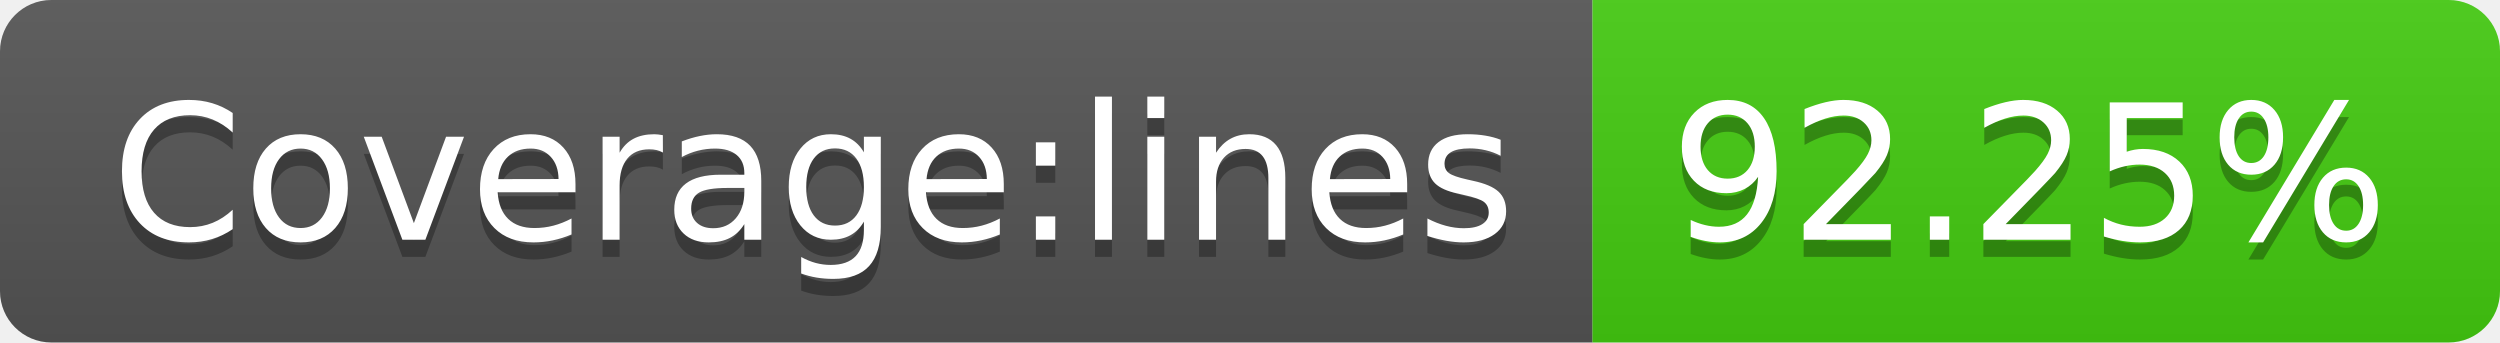
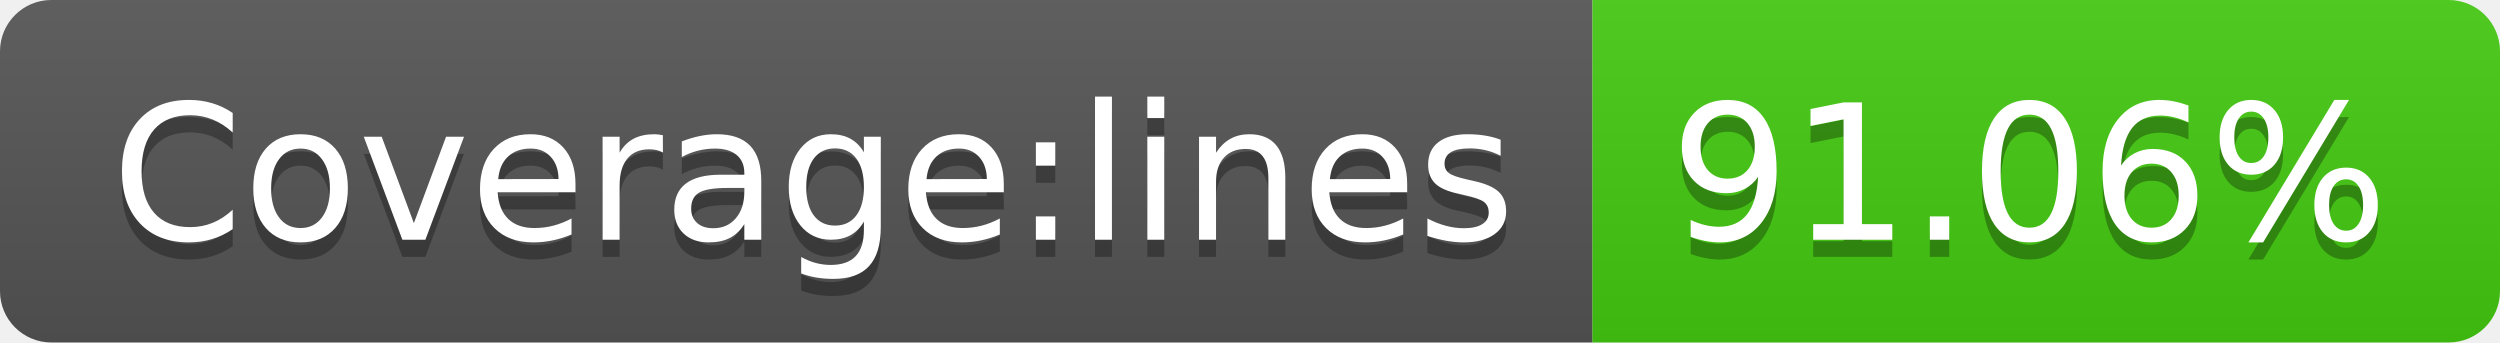
<svg xmlns="http://www.w3.org/2000/svg" width="146" height="20">
  <linearGradient id="b" x2="0" y2="100%">
    <stop offset="0" stop-color="#bbb" stop-opacity=".1" />
    <stop offset="1" stop-opacity=".1" />
  </linearGradient>
  <clipPath id="a">
    <rect width="146" height="20" rx="3" fill="#fff" />
  </clipPath>
  <g clip-path="url(#a)">
    <path fill="#555" d="M0 0h93v20H0z" />
    <path fill="#4c1" d="M93 0h53v20H93z" />
    <path fill="url(#b)" d="M0 0h146v20H0z" />
  </g>
  <g fill="#fff" text-anchor="middle" font-family="DejaVu Sans,Verdana,Geneva,sans-serif" font-size="110">
    <text x="475" y="150" fill="#010101" fill-opacity=".3" transform="scale(.1)" textLength="830">Coverage:lines</text>
    <text x="475" y="140" transform="scale(.1)" textLength="830">Coverage:lines</text>
-     <text x="1185" y="150" fill="#010101" fill-opacity=".3" transform="scale(.1)" textLength="430">92.25%</text>
-     <text x="1185" y="140" transform="scale(.1)" textLength="430">92.25%</text>
+     <text x="1185" y="150" fill="#010101" fill-opacity=".3" transform="scale(.1)" textLength="430">91.06%</text>
+     <text x="1185" y="140" transform="scale(.1)" textLength="430">91.06%</text>
  </g>
</svg>
